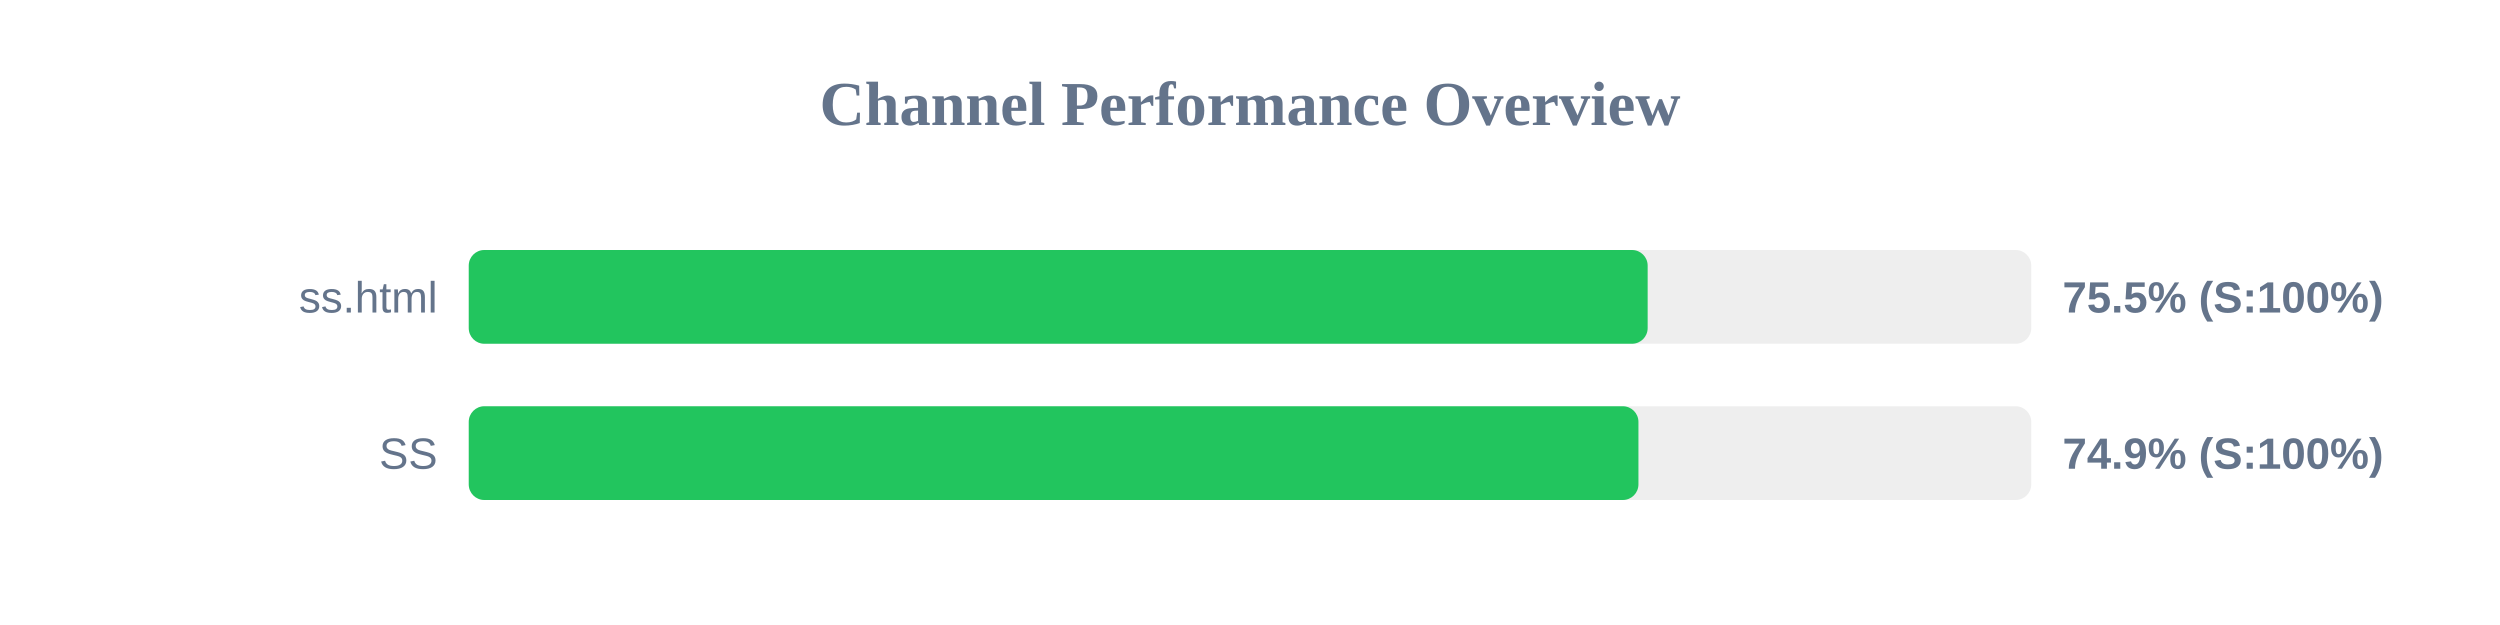
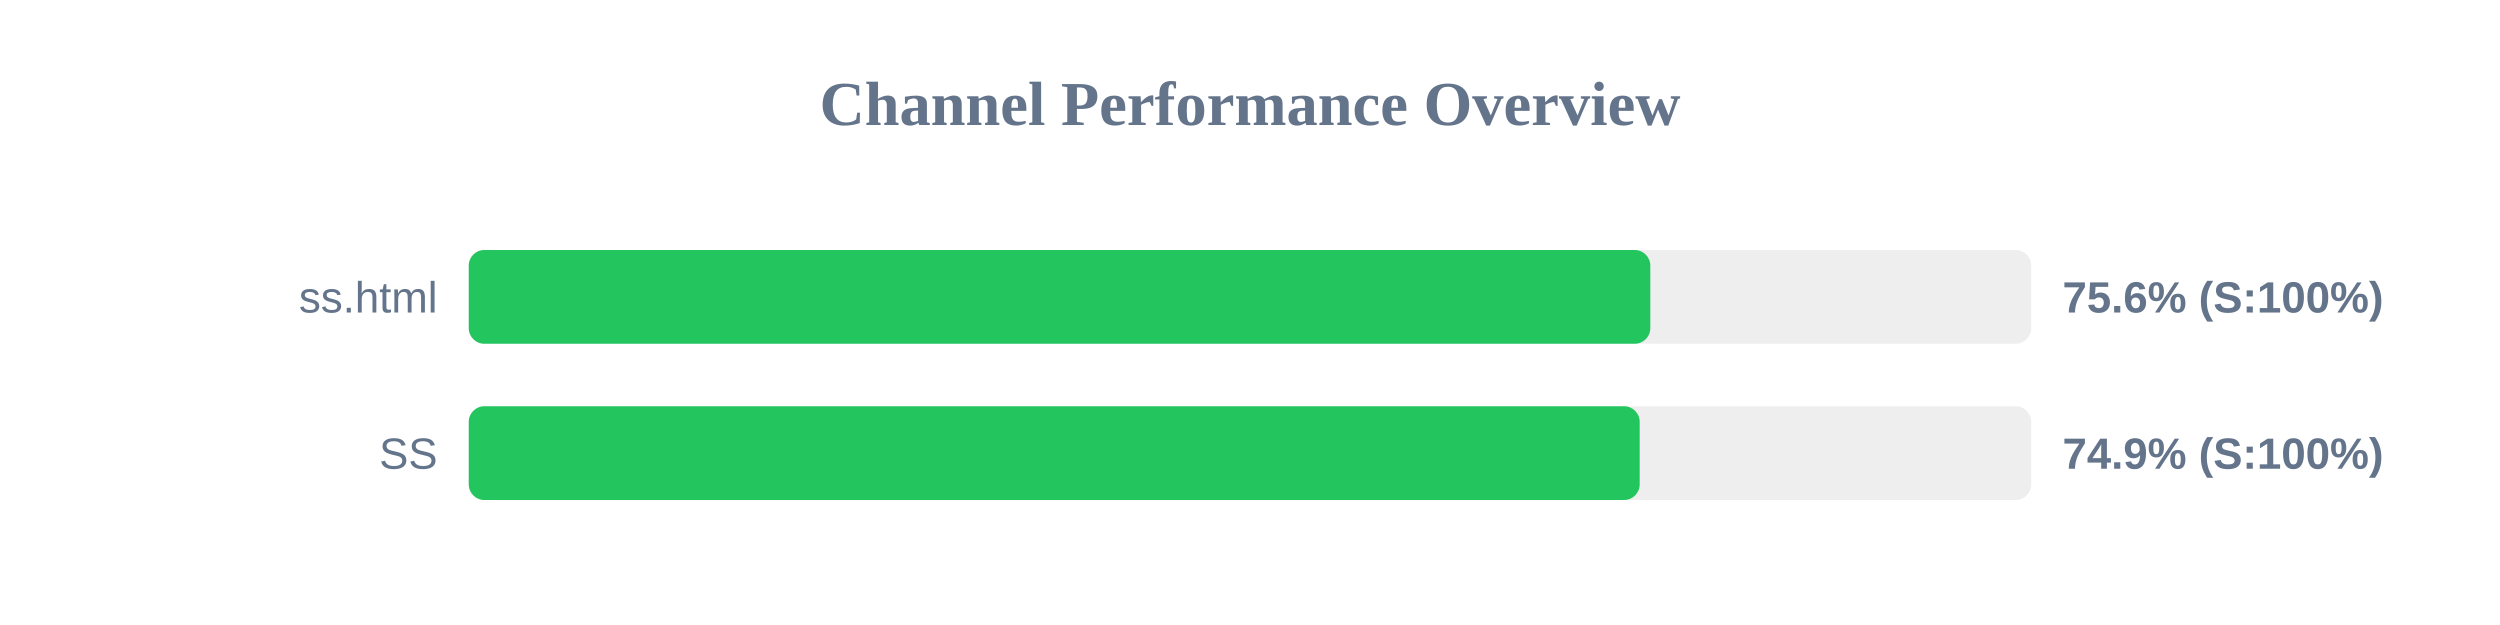
<svg xmlns="http://www.w3.org/2000/svg" width="800" height="200" version="1.1">
  <style>
        .row { font: 14px Arial; fill: #64748b; }
        .score { font: bold 14px Arial; fill: #64748b; }
    </style>
  <text x="400" y="40" text-anchor="middle" font-size="20px" font-weight="bold" fill="#64748b">Channel Performance Overview</text>
  <rect x="150" y="80" width="500" height="30" fill="#eee" rx="5" />
-   <rect x="150" y="80" width="377.25" height="30" fill="#22c55e" rx="5" />
+   <rect x="150" y="80" width="378.1" height="30" fill="#22c55e" rx="5" />
  <text x="140" y="100" text-anchor="end" class="row">ss.html</text>
-   <text x="660" y="100" text-anchor="start" class="score">75.5% (S:100%)</text>
+   <text x="660" y="100" text-anchor="start" class="score">75.6% (S:100%)</text>
  <rect x="150" y="130" width="500" height="30" fill="#eee" rx="5" />
-   <rect x="150" y="130" width="374.3" height="30" fill="#22c55e" rx="5" />
+   <rect x="150" y="130" width="374.7" height="30" fill="#22c55e" rx="5" />
  <text x="140" y="150" text-anchor="end" class="row">SS</text>
  <text x="660" y="150" text-anchor="start" class="score">74.9% (S:100%)</text>
</svg>
